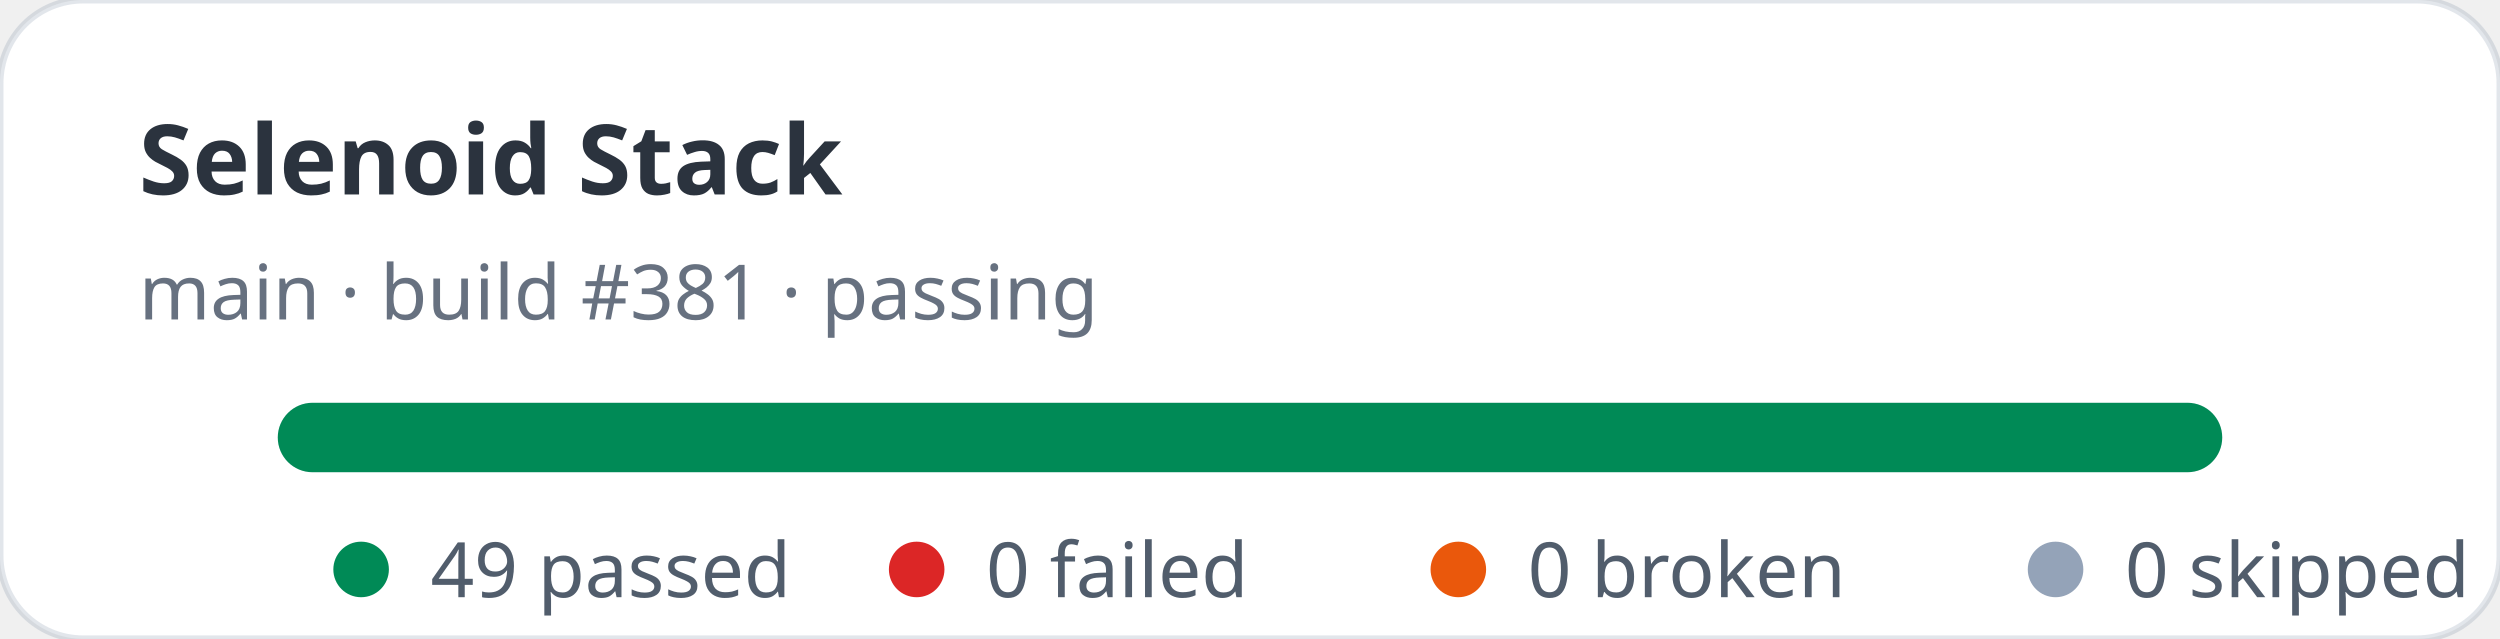
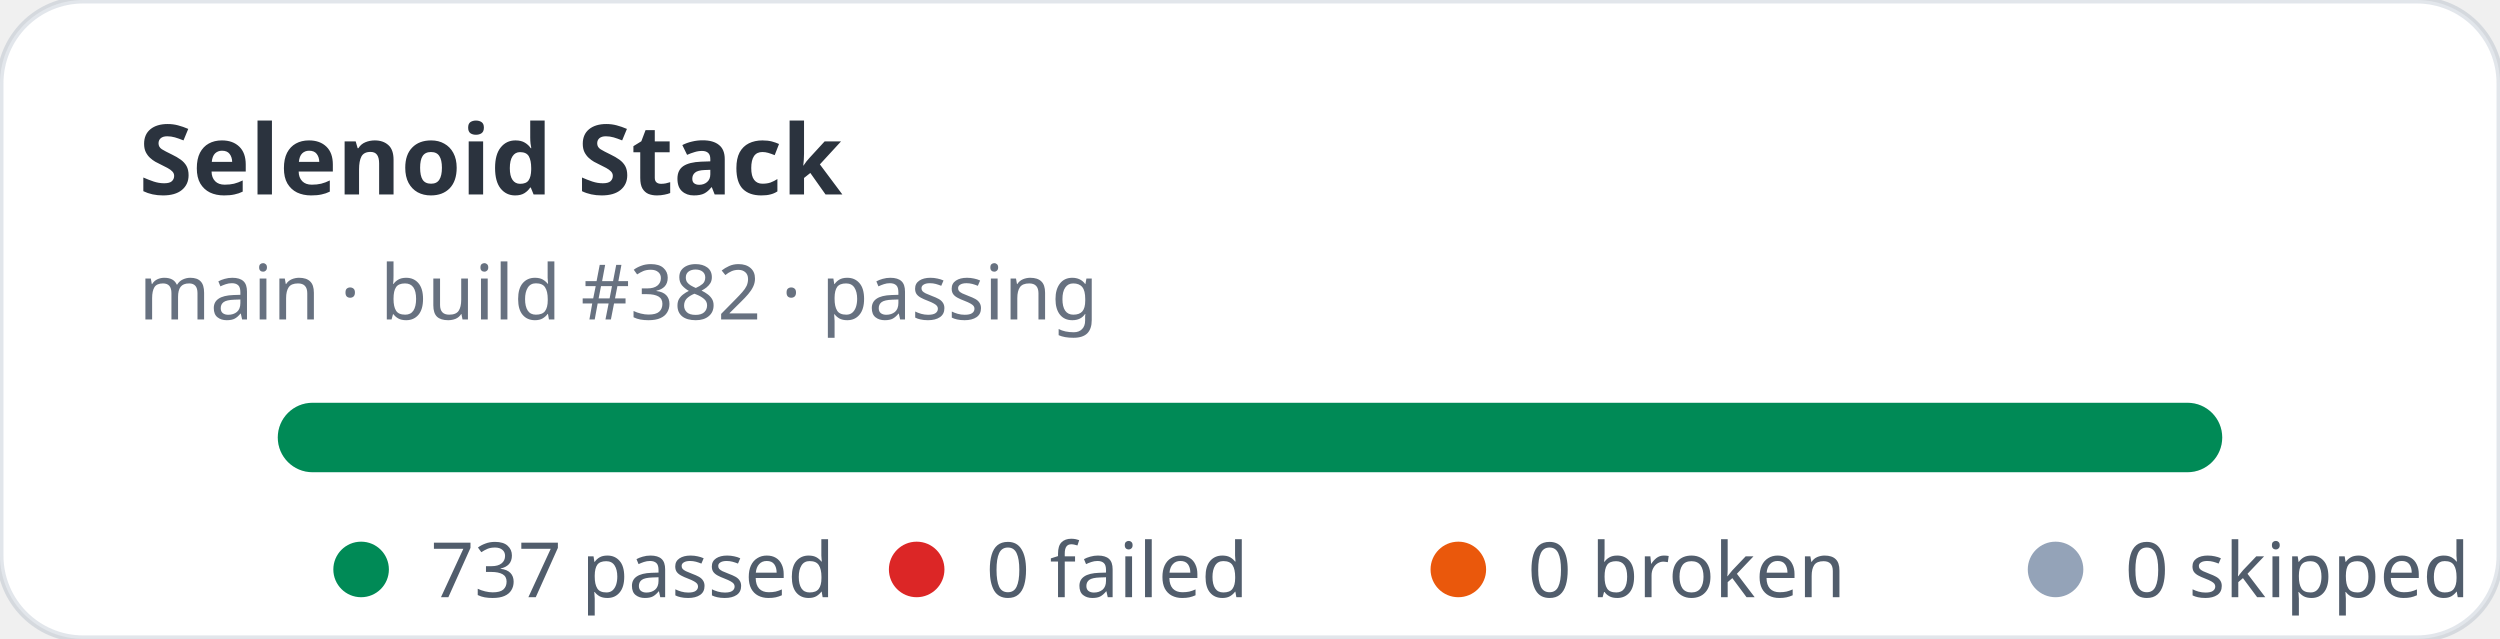
- <svg xmlns="http://www.w3.org/2000/svg" width="360" height="92" viewBox="0 0 360 92" role="img" aria-label="Selenoid Stack stats: 49 passed, 0 failed">
+ <svg xmlns="http://www.w3.org/2000/svg" width="360" height="92" viewBox="0 0 360 92" role="img" aria-label="Selenoid Stack stats: 737 passed, 0 failed">
  <rect width="360" height="92" rx="12" fill="#ffffff" stroke="rgba(11,48,86,0.12)" />
  <text x="20" y="28" fill="rgba(1,10,24,0.83)" font-family="ui-sans-serif,system-ui,sans-serif" font-size="14" font-weight="700">Selenoid Stack</text>
-   <text x="20" y="46" fill="rgba(2,19,44,0.6)" font-family="ui-sans-serif,system-ui,sans-serif" font-size="11">main · build #381 · passing</text>
+   <text x="20" y="46" fill="rgba(2,19,44,0.6)" font-family="ui-sans-serif,system-ui,sans-serif" font-size="11">main · build #382 · passing</text>
  <rect x="40" y="58" width="280" height="10" rx="5" fill="#e2e8f0" />
  <rect x="40" y="58" width="280" height="10" rx="5" fill="#008a56" />
  <g font-family="ui-sans-serif,system-ui,sans-serif" font-size="11" fill="rgba(1,18,40,0.68)">
    <circle cx="52" cy="82" r="4" fill="#008a56" />
-     <text x="62" y="86">49 passed</text>
+     <text x="62" y="86">737 passed</text>
    <circle cx="132" cy="82" r="4" fill="#dc2626" />
    <text x="142" y="86">0 failed</text>
    <circle cx="210" cy="82" r="4" fill="#ea580c" />
    <text x="220" y="86">0 broken</text>
    <circle cx="296" cy="82" r="4" fill="#94a3b8" />
    <text x="306" y="86">0 skipped</text>
  </g>
</svg>
